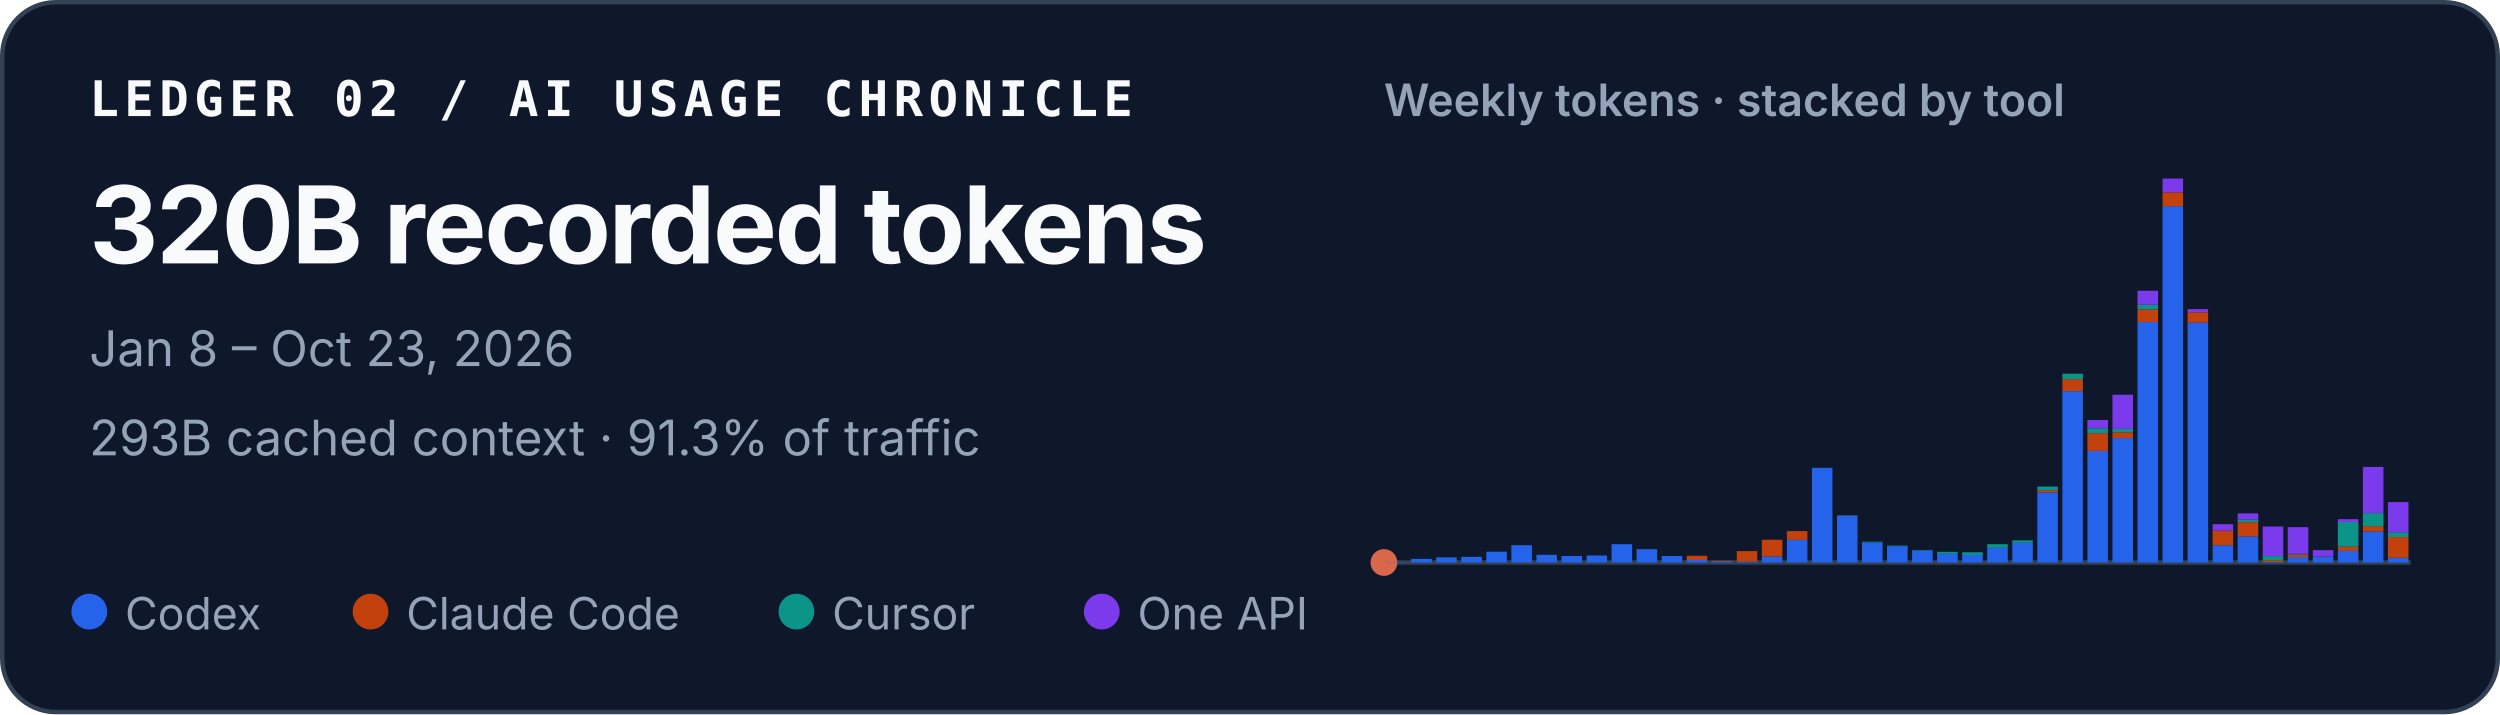
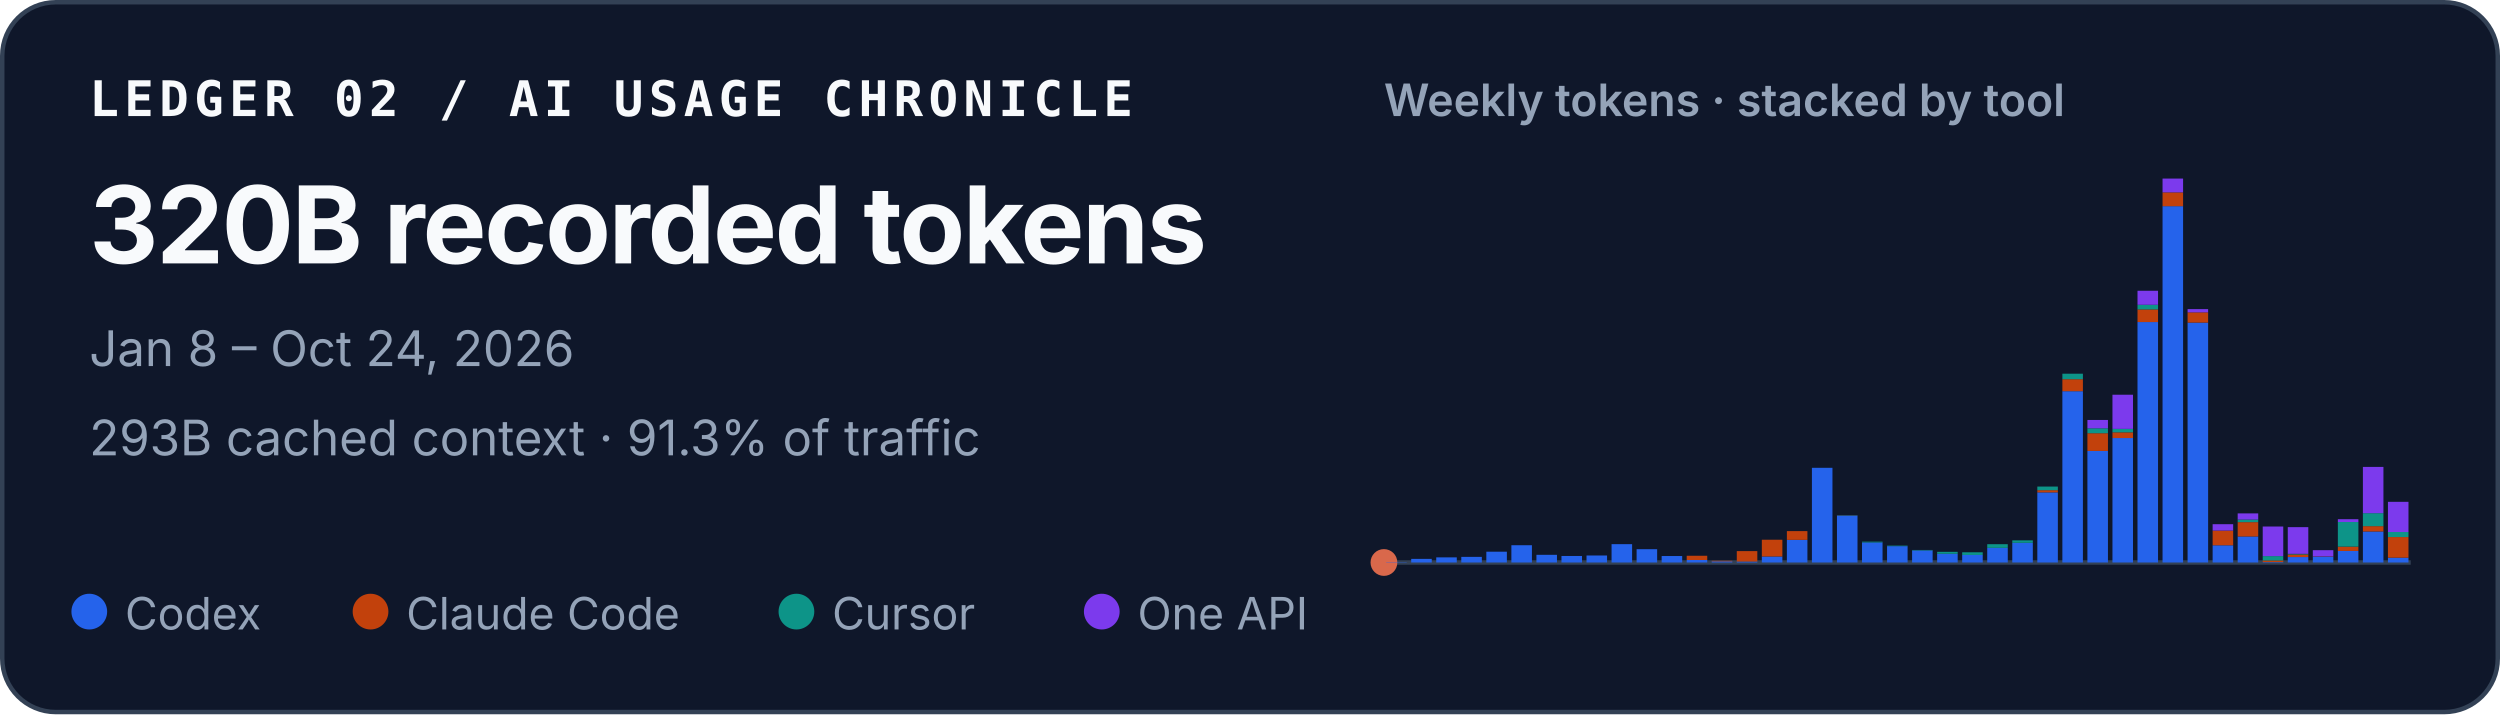
<svg xmlns="http://www.w3.org/2000/svg" width="560" height="160" viewBox="0 0 560 160" role="img" aria-labelledby="title desc">
  <style>
    text { font-family: ui-sans-serif, -apple-system, BlinkMacSystemFont, "Segoe UI", sans-serif; fill: #f8fafc; }
    .identity { font-family: ui-monospace, SFMono-Regular, Menlo, Consolas, monospace; font-size: 11px; font-weight: 700; letter-spacing: .11em; }
    .total { font-size: 24px; font-weight: 720; letter-spacing: -.02em; }
    .meta { font-size: 11px; fill: #94a3b8; }
    .chart-title { font-size: 10px; font-weight: 600; fill: #94a3b8; }
    .legend { font-size: 10px; fill: #94a3b8; }
  </style>
  <rect x=".5" y=".5" width="559" height="159" rx="12" fill="#0f172a" stroke="#334155" />
  <text x="20" y="26" class="identity">LEDGER 02 / AI USAGE CHRONICLE</text>
  <text x="20" y="59" class="total">320B recorded tokens</text>
-   <text x="20" y="82" class="meta">Jan 8 – Oct 23, 2026</text>
+   <text x="20" y="82" class="meta">Jan 8 – Oct 24, 2026</text>
  <text x="20" y="102" class="meta">293B cached context · 91.3% of traffic</text>
  <text x="310" y="26" class="chart-title">Weekly tokens · stacked by tool</text>
  <line x1="310" y1="126" x2="540" y2="126" stroke="#334155" />
  <circle cx="310" cy="126" r="3" fill="#D9684B" aria-hidden="true" />
  <g aria-label="Weekly token volume, stacked by tool">
    <rect x="310.50" y="125.93" width="4.60" height="0.07" fill="#2563eb" />
    <rect x="316.11" y="125.19" width="4.60" height="0.81" fill="#2563eb" />
    <rect x="321.72" y="124.85" width="4.60" height="1.15" fill="#2563eb" />
    <rect x="327.33" y="124.74" width="4.60" height="1.26" fill="#2563eb" />
    <rect x="332.94" y="123.58" width="4.60" height="2.42" fill="#2563eb" />
    <rect x="338.55" y="122.13" width="4.60" height="3.87" fill="#2563eb" />
    <rect x="344.16" y="124.28" width="4.60" height="1.72" fill="#2563eb" />
    <rect x="349.77" y="124.54" width="4.60" height="1.46" fill="#2563eb" />
    <rect x="355.38" y="124.43" width="4.60" height="1.57" fill="#2563eb" />
    <rect x="360.99" y="121.89" width="4.60" height="4.11" fill="#2563eb" />
    <rect x="366.60" y="123.02" width="4.60" height="2.98" fill="#2563eb" />
    <rect x="372.21" y="124.55" width="4.60" height="1.45" fill="#2563eb" />
    <rect x="377.82" y="125.44" width="4.60" height="0.56" fill="#2563eb" />
    <rect x="377.82" y="124.49" width="4.60" height="0.95" fill="#c2410c" />
    <rect x="383.43" y="125.74" width="4.60" height="0.26" fill="#2563eb" />
    <rect x="383.43" y="125.61" width="4.60" height="0.13" fill="#c2410c" />
    <rect x="389.04" y="125.78" width="4.60" height="0.22" fill="#2563eb" />
    <rect x="389.04" y="123.45" width="4.60" height="2.33" fill="#c2410c" />
    <rect x="394.65" y="124.66" width="4.60" height="1.34" fill="#2563eb" />
    <rect x="394.65" y="120.90" width="4.60" height="3.75" fill="#c2410c" />
    <rect x="400.26" y="120.93" width="4.60" height="5.07" fill="#2563eb" />
    <rect x="400.26" y="118.97" width="4.60" height="1.96" fill="#c2410c" />
    <rect x="405.87" y="104.79" width="4.60" height="21.21" fill="#2563eb" />
    <rect x="411.48" y="115.49" width="4.60" height="10.51" fill="#2563eb" />
    <rect x="411.48" y="115.47" width="4.60" height="0.03" fill="#c2410c" />
    <rect x="411.48" y="115.41" width="4.60" height="0.05" fill="#0d9488" />
    <rect x="417.09" y="121.50" width="4.60" height="4.50" fill="#2563eb" />
    <rect x="417.09" y="121.33" width="4.60" height="0.17" fill="#0d9488" />
    <rect x="422.70" y="122.34" width="4.60" height="3.66" fill="#2563eb" />
    <rect x="422.70" y="122.22" width="4.60" height="0.12" fill="#0d9488" />
    <rect x="428.31" y="123.29" width="4.60" height="2.71" fill="#2563eb" />
    <rect x="428.31" y="123.19" width="4.60" height="0.10" fill="#0d9488" />
    <rect x="433.92" y="124.05" width="4.60" height="1.95" fill="#2563eb" />
    <rect x="433.92" y="123.61" width="4.60" height="0.44" fill="#0d9488" />
    <rect x="439.53" y="124.31" width="4.60" height="1.69" fill="#2563eb" />
    <rect x="439.53" y="124.31" width="4.60" height="0.00" fill="#c2410c" />
    <rect x="439.53" y="123.71" width="4.60" height="0.60" fill="#0d9488" />
    <rect x="445.14" y="122.72" width="4.60" height="3.28" fill="#2563eb" />
    <rect x="445.14" y="121.90" width="4.60" height="0.82" fill="#0d9488" />
    <rect x="450.75" y="121.59" width="4.60" height="4.41" fill="#2563eb" />
    <rect x="450.75" y="121.04" width="4.60" height="0.55" fill="#0d9488" />
    <rect x="456.36" y="110.29" width="4.60" height="15.71" fill="#2563eb" />
    <rect x="456.36" y="109.80" width="4.60" height="0.49" fill="#c2410c" />
    <rect x="456.36" y="108.99" width="4.60" height="0.81" fill="#0d9488" />
    <rect x="456.36" y="108.99" width="4.60" height="0.00" fill="#7c3aed" />
    <rect x="461.97" y="87.63" width="4.60" height="38.37" fill="#2563eb" />
    <rect x="461.97" y="84.94" width="4.60" height="2.69" fill="#c2410c" />
    <rect x="461.97" y="83.71" width="4.60" height="1.23" fill="#0d9488" />
    <rect x="467.58" y="101.02" width="4.60" height="24.98" fill="#2563eb" />
    <rect x="467.58" y="97.04" width="4.60" height="3.97" fill="#c2410c" />
    <rect x="467.58" y="95.94" width="4.60" height="1.10" fill="#0d9488" />
    <rect x="467.58" y="94.07" width="4.60" height="1.87" fill="#7c3aed" />
    <rect x="473.19" y="98.12" width="4.60" height="27.88" fill="#2563eb" />
    <rect x="473.19" y="96.84" width="4.60" height="1.28" fill="#c2410c" />
    <rect x="473.19" y="96.07" width="4.60" height="0.77" fill="#0d9488" />
    <rect x="473.19" y="88.42" width="4.60" height="7.65" fill="#7c3aed" />
    <rect x="478.80" y="72.14" width="4.60" height="53.86" fill="#2563eb" />
    <rect x="478.80" y="69.30" width="4.60" height="2.84" fill="#c2410c" />
    <rect x="478.80" y="68.27" width="4.60" height="1.04" fill="#0d9488" />
    <rect x="478.80" y="65.13" width="4.60" height="3.14" fill="#7c3aed" />
    <rect x="484.41" y="46.18" width="4.60" height="79.82" fill="#2563eb" />
    <rect x="484.41" y="43.09" width="4.60" height="3.10" fill="#c2410c" />
    <rect x="484.41" y="40.00" width="4.60" height="3.09" fill="#7c3aed" />
    <rect x="490.02" y="72.26" width="4.60" height="53.74" fill="#2563eb" />
    <rect x="490.02" y="69.96" width="4.60" height="2.30" fill="#c2410c" />
    <rect x="490.02" y="69.24" width="4.60" height="0.73" fill="#7c3aed" />
    <rect x="495.63" y="122.15" width="4.60" height="3.85" fill="#2563eb" />
    <rect x="495.63" y="118.85" width="4.60" height="3.29" fill="#c2410c" />
    <rect x="495.63" y="117.42" width="4.60" height="1.43" fill="#7c3aed" />
    <rect x="501.24" y="120.17" width="4.60" height="5.83" fill="#2563eb" />
    <rect x="501.24" y="116.96" width="4.60" height="3.21" fill="#c2410c" />
    <rect x="501.24" y="116.37" width="4.60" height="0.59" fill="#0d9488" />
    <rect x="501.24" y="115.00" width="4.60" height="1.38" fill="#7c3aed" />
    <rect x="506.85" y="125.90" width="4.60" height="0.10" fill="#2563eb" />
    <rect x="506.85" y="125.54" width="4.60" height="0.36" fill="#c2410c" />
    <rect x="506.85" y="124.57" width="4.60" height="0.97" fill="#0d9488" />
    <rect x="506.85" y="117.94" width="4.60" height="6.63" fill="#7c3aed" />
    <rect x="512.46" y="124.78" width="4.60" height="1.22" fill="#2563eb" />
    <rect x="512.46" y="124.20" width="4.60" height="0.58" fill="#c2410c" />
    <rect x="512.46" y="124.06" width="4.60" height="0.14" fill="#0d9488" />
    <rect x="512.46" y="118.08" width="4.60" height="5.98" fill="#7c3aed" />
    <rect x="518.07" y="124.70" width="4.60" height="1.30" fill="#2563eb" />
    <rect x="518.07" y="124.64" width="4.60" height="0.06" fill="#c2410c" />
    <rect x="518.07" y="123.24" width="4.60" height="1.40" fill="#7c3aed" />
    <rect x="523.68" y="123.41" width="4.60" height="2.59" fill="#2563eb" />
    <rect x="523.68" y="122.44" width="4.60" height="0.97" fill="#c2410c" />
    <rect x="523.68" y="116.93" width="4.60" height="5.51" fill="#0d9488" />
    <rect x="523.68" y="116.30" width="4.60" height="0.63" fill="#7c3aed" />
    <rect x="529.29" y="119.05" width="4.60" height="6.95" fill="#2563eb" />
    <rect x="529.29" y="117.86" width="4.60" height="1.19" fill="#c2410c" />
    <rect x="529.29" y="114.95" width="4.60" height="2.91" fill="#0d9488" />
    <rect x="529.29" y="104.59" width="4.60" height="10.36" fill="#7c3aed" />
    <rect x="534.90" y="124.92" width="4.60" height="1.08" fill="#2563eb" />
    <rect x="534.90" y="120.30" width="4.60" height="4.62" fill="#c2410c" />
-     <rect x="534.90" y="119.23" width="4.60" height="1.07" fill="#0d9488" />
-     <rect x="534.90" y="112.47" width="4.60" height="6.76" fill="#7c3aed" />
+     <rect x="534.90" y="119.16" width="4.60" height="1.14" fill="#0d9488" />
+     <rect x="534.90" y="112.41" width="4.60" height="6.76" fill="#7c3aed" />
  </g>
  <circle cx="20" cy="137" r="4" fill="#2563eb" />
  <text x="28" y="141" class="legend">Codex</text>
  <circle cx="83" cy="137" r="4" fill="#c2410c" />
  <text x="91" y="141" class="legend">Claude Code</text>
  <circle cx="178.4" cy="137" r="4" fill="#0d9488" />
  <text x="186.4" y="141" class="legend">Cursor</text>
  <circle cx="246.8" cy="137" r="4" fill="#7c3aed" />
  <text x="254.8" y="141" class="legend">One API</text>
</svg>
